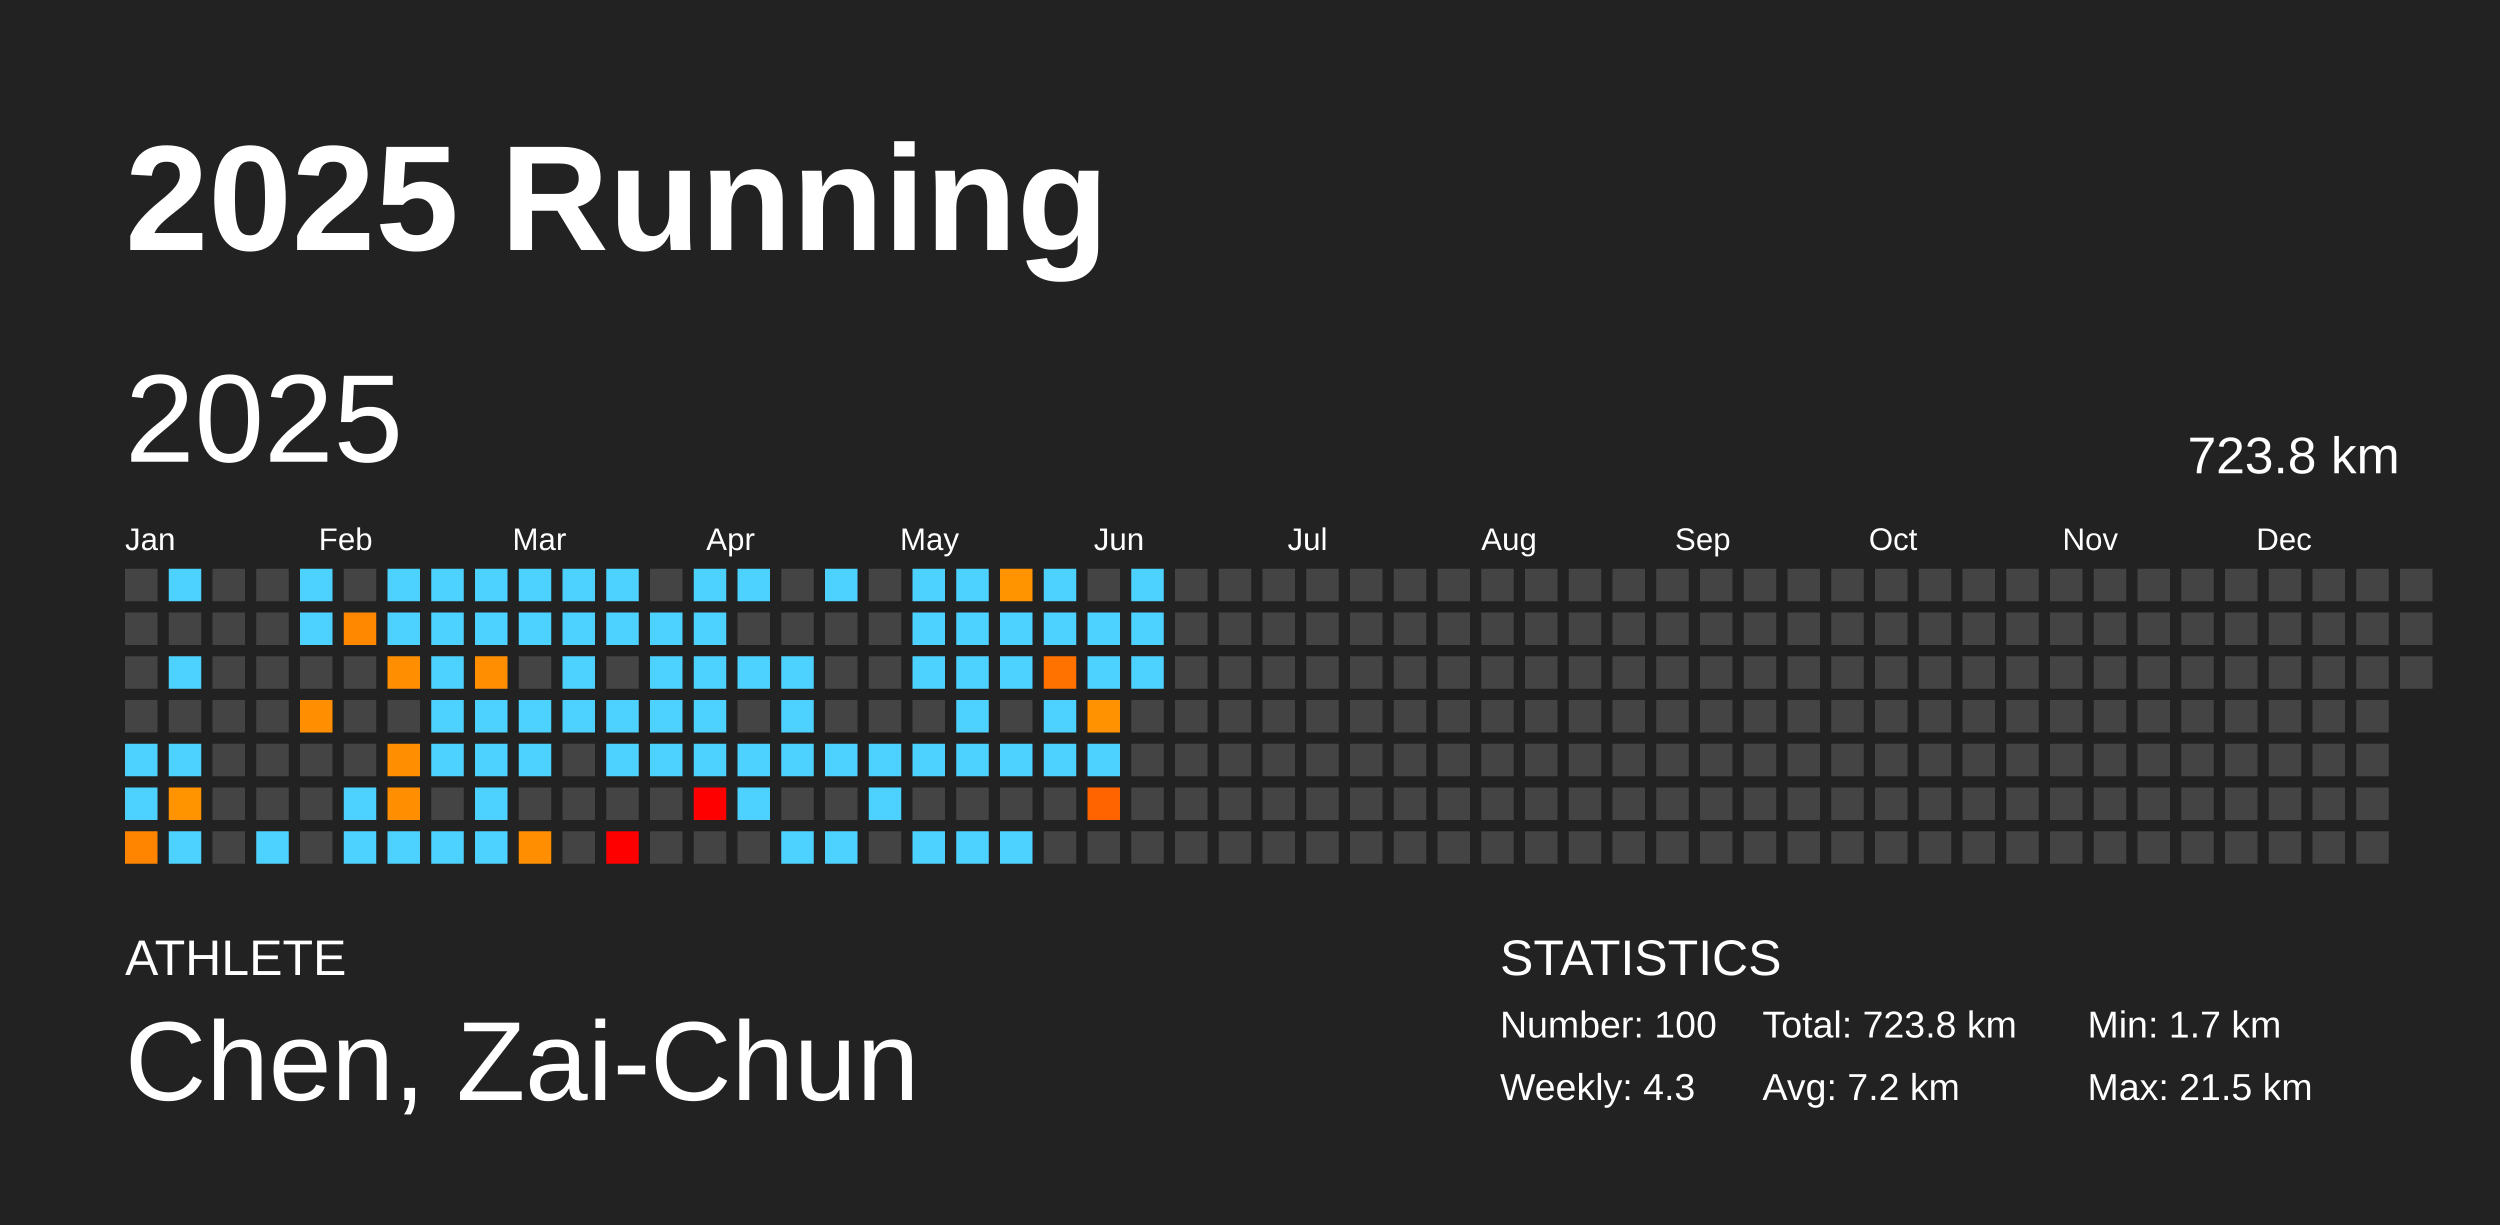
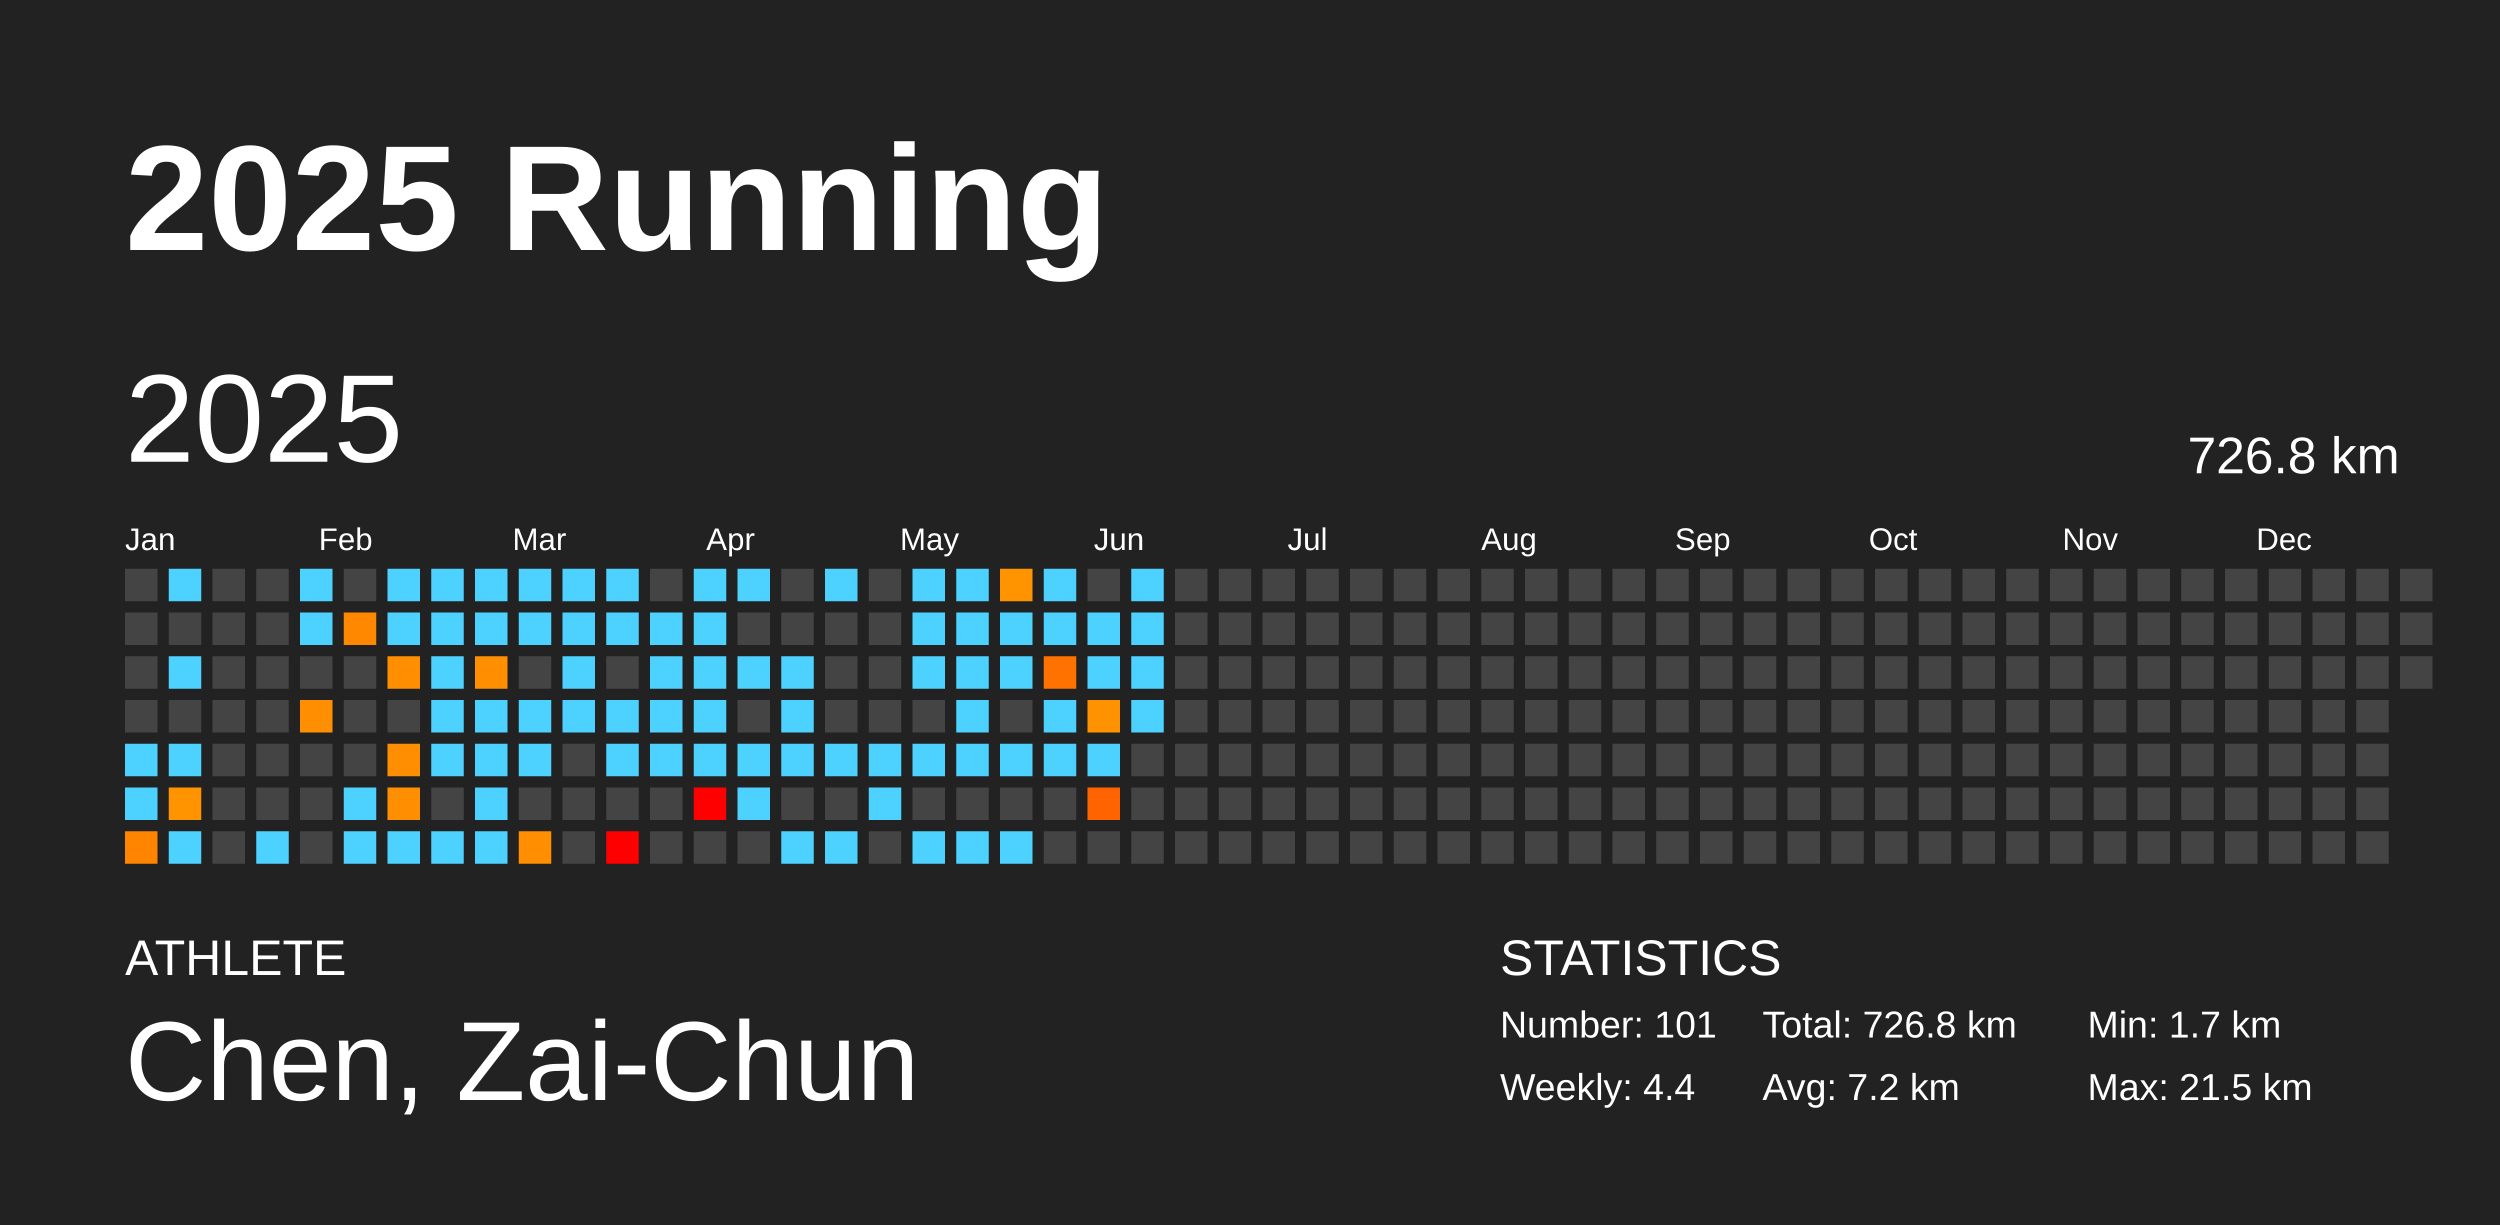
<svg xmlns="http://www.w3.org/2000/svg" baseProfile="full" height="98mm" version="1.1" viewBox="0,0,200,98" width="200mm">
  <defs />
  <rect fill="#222222" height="98" width="200" x="0" y="0" />
  <text fill="#FFFFFF" style="font-size:12px; font-family:Arial; font-weight:bold;" x="10" y="20">2025 Running</text>
  <text fill="#FFFFFF" style="font-size:4px; font-family:Arial" x="10" y="78">ATHLETE</text>
  <text fill="#FFFFFF" style="font-size:9px; font-family:Arial" x="10" y="88">Chen, Zai-Chun</text>
  <text fill="#FFFFFF" style="font-size:4px; font-family:Arial" x="120" y="78">STATISTICS</text>
-   <text fill="#FFFFFF" style="font-size:3px; font-family:Arial" x="120" y="83">Number: 100</text>
-   <text fill="#FFFFFF" style="font-size:3px; font-family:Arial" x="120" y="88">Weekly: 4.3</text>
-   <text fill="#FFFFFF" style="font-size:3px; font-family:Arial" x="141" y="83">Total: 723.8 km</text>
+   <text fill="#FFFFFF" style="font-size:3px; font-family:Arial" x="120" y="83">Number: 101</text>
+   <text fill="#FFFFFF" style="font-size:3px; font-family:Arial" x="120" y="88">Weekly: 4.4</text>
+   <text fill="#FFFFFF" style="font-size:3px; font-family:Arial" x="141" y="83">Total: 726.8 km</text>
  <text fill="#FFFFFF" style="font-size:3px; font-family:Arial" x="141" y="88">Avg: 7.2 km</text>
  <text fill="#FFFFFF" style="font-size:3px; font-family:Arial" x="167" y="83">Min: 1.7 km</text>
  <text fill="#FFFFFF" style="font-size:3px; font-family:Arial" x="167" y="88">Max: 21.5 km</text>
  <text dominant-baseline="hanging" fill="#FFFFFF" style="font-size:10.0px; font-family:Arial;" x="10" y="30">2025</text>
-   <text dominant-baseline="hanging" fill="#FFFFFF" style="font-size:4.125px; font-family:Arial;" x="175" y="35">723.8 km</text>
+   <text dominant-baseline="hanging" fill="#FFFFFF" style="font-size:4.125px; font-family:Arial;" x="175" y="35">726.8 km</text>
  <text fill="#FFFFFF" style="font-size:2.5px; font-family:Arial" x="10.0" y="44">Jan</text>
  <text fill="#FFFFFF" style="font-size:2.5px; font-family:Arial" x="25.5" y="44">Feb</text>
  <text fill="#FFFFFF" style="font-size:2.5px; font-family:Arial" x="41.0" y="44">Mar</text>
  <text fill="#FFFFFF" style="font-size:2.5px; font-family:Arial" x="56.5" y="44">Apr</text>
  <text fill="#FFFFFF" style="font-size:2.5px; font-family:Arial" x="72.0" y="44">May</text>
  <text fill="#FFFFFF" style="font-size:2.5px; font-family:Arial" x="87.5" y="44">Jun</text>
  <text fill="#FFFFFF" style="font-size:2.5px; font-family:Arial" x="103.0" y="44">Jul</text>
  <text fill="#FFFFFF" style="font-size:2.5px; font-family:Arial" x="118.5" y="44">Aug</text>
  <text fill="#FFFFFF" style="font-size:2.5px; font-family:Arial" x="134.0" y="44">Sep</text>
  <text fill="#FFFFFF" style="font-size:2.5px; font-family:Arial" x="149.5" y="44">Oct</text>
  <text fill="#FFFFFF" style="font-size:2.5px; font-family:Arial" x="165.0" y="44">Nov</text>
  <text fill="#FFFFFF" style="font-size:2.5px; font-family:Arial" x="180.5" y="44">Dec</text>
  <rect fill="#444444" height="2.6" width="2.6" x="10.0" y="45.5" />
  <rect fill="#444444" height="2.6" width="2.6" x="10.0" y="49.0" />
  <rect fill="#444444" height="2.6" width="2.6" x="10.0" y="52.5" />
  <rect fill="#444444" height="2.6" width="2.6" x="10.0" y="56.0" />
  <rect fill="#4dd2ff" height="2.6" width="2.6" x="10.0" y="59.5" />
  <rect fill="#4dd2ff" height="2.6" width="2.6" x="10.0" y="63.0" />
  <rect fill="#ff8400" height="2.6" width="2.6" x="10.0" y="66.5" />
  <rect fill="#4dd2ff" height="2.6" width="2.6" x="13.5" y="45.5" />
  <rect fill="#444444" height="2.6" width="2.6" x="13.5" y="49.0" />
  <rect fill="#4dd2ff" height="2.6" width="2.6" x="13.5" y="52.5" />
  <rect fill="#444444" height="2.6" width="2.6" x="13.5" y="56.0" />
  <rect fill="#4dd2ff" height="2.6" width="2.6" x="13.5" y="59.5" />
  <rect fill="#ff9400" height="2.6" width="2.6" x="13.5" y="63.0" />
  <rect fill="#4dd2ff" height="2.6" width="2.6" x="13.5" y="66.5" />
  <rect fill="#444444" height="2.6" width="2.6" x="17.0" y="45.5" />
  <rect fill="#444444" height="2.6" width="2.6" x="17.0" y="49.0" />
  <rect fill="#444444" height="2.6" width="2.6" x="17.0" y="52.5" />
  <rect fill="#444444" height="2.6" width="2.6" x="17.0" y="56.0" />
  <rect fill="#444444" height="2.6" width="2.6" x="17.0" y="59.5" />
  <rect fill="#444444" height="2.6" width="2.6" x="17.0" y="63.0" />
  <rect fill="#444444" height="2.6" width="2.6" x="17.0" y="66.5" />
  <rect fill="#444444" height="2.6" width="2.6" x="20.5" y="45.5" />
  <rect fill="#444444" height="2.6" width="2.6" x="20.5" y="49.0" />
  <rect fill="#444444" height="2.6" width="2.6" x="20.5" y="52.5" />
  <rect fill="#444444" height="2.6" width="2.6" x="20.5" y="56.0" />
  <rect fill="#444444" height="2.6" width="2.6" x="20.5" y="59.5" />
  <rect fill="#444444" height="2.6" width="2.6" x="20.5" y="63.0" />
  <rect fill="#4dd2ff" height="2.6" width="2.6" x="20.5" y="66.5" />
  <rect fill="#4dd2ff" height="2.6" width="2.6" x="24.0" y="45.5" />
  <rect fill="#4dd2ff" height="2.6" width="2.6" x="24.0" y="49.0" />
  <rect fill="#444444" height="2.6" width="2.6" x="24.0" y="52.5" />
  <rect fill="#ff8f00" height="2.6" width="2.6" x="24.0" y="56.0" />
  <rect fill="#444444" height="2.6" width="2.6" x="24.0" y="59.5" />
  <rect fill="#444444" height="2.6" width="2.6" x="24.0" y="63.0" />
  <rect fill="#444444" height="2.6" width="2.6" x="24.0" y="66.5" />
  <rect fill="#444444" height="2.6" width="2.6" x="27.5" y="45.5" />
  <rect fill="#ff8800" height="2.6" width="2.6" x="27.5" y="49.0" />
  <rect fill="#444444" height="2.6" width="2.6" x="27.5" y="52.5" />
  <rect fill="#444444" height="2.6" width="2.6" x="27.5" y="56.0" />
  <rect fill="#444444" height="2.6" width="2.6" x="27.5" y="59.5" />
  <rect fill="#4dd2ff" height="2.6" width="2.6" x="27.5" y="63.0" />
  <rect fill="#4dd2ff" height="2.6" width="2.6" x="27.5" y="66.5" />
  <rect fill="#4dd2ff" height="2.6" width="2.6" x="31.0" y="45.5" />
  <rect fill="#4dd2ff" height="2.6" width="2.6" x="31.0" y="49.0" />
  <rect fill="#ff8f00" height="2.6" width="2.6" x="31.0" y="52.5" />
  <rect fill="#444444" height="2.6" width="2.6" x="31.0" y="56.0" />
  <rect fill="#ff8f00" height="2.6" width="2.6" x="31.0" y="59.5" />
  <rect fill="#ff8f00" height="2.6" width="2.6" x="31.0" y="63.0" />
  <rect fill="#4dd2ff" height="2.6" width="2.6" x="31.0" y="66.5" />
  <rect fill="#4dd2ff" height="2.6" width="2.6" x="34.5" y="45.5" />
  <rect fill="#4dd2ff" height="2.6" width="2.6" x="34.5" y="49.0" />
  <rect fill="#4dd2ff" height="2.6" width="2.6" x="34.5" y="52.5" />
  <rect fill="#4dd2ff" height="2.6" width="2.6" x="34.5" y="56.0" />
  <rect fill="#4dd2ff" height="2.6" width="2.6" x="34.5" y="59.5" />
  <rect fill="#444444" height="2.6" width="2.6" x="34.5" y="63.0" />
  <rect fill="#4dd2ff" height="2.6" width="2.6" x="34.5" y="66.5" />
  <rect fill="#4dd2ff" height="2.6" width="2.6" x="38.0" y="45.5" />
  <rect fill="#4dd2ff" height="2.6" width="2.6" x="38.0" y="49.0" />
  <rect fill="#ff8f00" height="2.6" width="2.6" x="38.0" y="52.5" />
  <rect fill="#4dd2ff" height="2.6" width="2.6" x="38.0" y="56.0" />
  <rect fill="#4dd2ff" height="2.6" width="2.6" x="38.0" y="59.5" />
  <rect fill="#4dd2ff" height="2.6" width="2.6" x="38.0" y="63.0" />
  <rect fill="#4dd2ff" height="2.6" width="2.6" x="38.0" y="66.5" />
  <rect fill="#4dd2ff" height="2.6" width="2.6" x="41.5" y="45.5" />
  <rect fill="#4dd2ff" height="2.6" width="2.6" x="41.5" y="49.0" />
  <rect fill="#444444" height="2.6" width="2.6" x="41.5" y="52.5" />
  <rect fill="#4dd2ff" height="2.6" width="2.6" x="41.5" y="56.0" />
  <rect fill="#4dd2ff" height="2.6" width="2.6" x="41.5" y="59.5" />
  <rect fill="#444444" height="2.6" width="2.6" x="41.5" y="63.0" />
  <rect fill="#ff8e00" height="2.6" width="2.6" x="41.5" y="66.5" />
  <rect fill="#4dd2ff" height="2.6" width="2.6" x="45.0" y="45.5" />
  <rect fill="#4dd2ff" height="2.6" width="2.6" x="45.0" y="49.0" />
  <rect fill="#4dd2ff" height="2.6" width="2.6" x="45.0" y="52.5" />
  <rect fill="#4dd2ff" height="2.6" width="2.6" x="45.0" y="56.0" />
  <rect fill="#444444" height="2.6" width="2.6" x="45.0" y="59.5" />
  <rect fill="#444444" height="2.6" width="2.6" x="45.0" y="63.0" />
  <rect fill="#444444" height="2.6" width="2.6" x="45.0" y="66.5" />
  <rect fill="#4dd2ff" height="2.6" width="2.6" x="48.5" y="45.5" />
  <rect fill="#4dd2ff" height="2.6" width="2.6" x="48.5" y="49.0" />
  <rect fill="#444444" height="2.6" width="2.6" x="48.5" y="52.5" />
  <rect fill="#4dd2ff" height="2.6" width="2.6" x="48.5" y="56.0" />
  <rect fill="#4dd2ff" height="2.6" width="2.6" x="48.5" y="59.5" />
  <rect fill="#444444" height="2.6" width="2.6" x="48.5" y="63.0" />
  <rect fill="red" height="2.6" width="2.6" x="48.5" y="66.5" />
  <rect fill="#444444" height="2.6" width="2.6" x="52.0" y="45.5" />
  <rect fill="#4dd2ff" height="2.6" width="2.6" x="52.0" y="49.0" />
  <rect fill="#4dd2ff" height="2.6" width="2.6" x="52.0" y="52.5" />
  <rect fill="#4dd2ff" height="2.6" width="2.6" x="52.0" y="56.0" />
  <rect fill="#4dd2ff" height="2.6" width="2.6" x="52.0" y="59.5" />
  <rect fill="#444444" height="2.6" width="2.6" x="52.0" y="63.0" />
  <rect fill="#444444" height="2.6" width="2.6" x="52.0" y="66.5" />
  <rect fill="#4dd2ff" height="2.6" width="2.6" x="55.5" y="45.5" />
  <rect fill="#4dd2ff" height="2.6" width="2.6" x="55.5" y="49.0" />
  <rect fill="#4dd2ff" height="2.6" width="2.6" x="55.5" y="52.5" />
  <rect fill="#4dd2ff" height="2.6" width="2.6" x="55.5" y="56.0" />
  <rect fill="#4dd2ff" height="2.6" width="2.6" x="55.5" y="59.5" />
  <rect fill="red" height="2.6" width="2.6" x="55.5" y="63.0" />
  <rect fill="#444444" height="2.6" width="2.6" x="55.5" y="66.5" />
  <rect fill="#4dd2ff" height="2.6" width="2.6" x="59.0" y="45.5" />
  <rect fill="#444444" height="2.6" width="2.6" x="59.0" y="49.0" />
  <rect fill="#4dd2ff" height="2.6" width="2.6" x="59.0" y="52.5" />
  <rect fill="#444444" height="2.6" width="2.6" x="59.0" y="56.0" />
  <rect fill="#4dd2ff" height="2.6" width="2.6" x="59.0" y="59.5" />
  <rect fill="#4dd2ff" height="2.6" width="2.6" x="59.0" y="63.0" />
  <rect fill="#444444" height="2.6" width="2.6" x="59.0" y="66.5" />
  <rect fill="#444444" height="2.6" width="2.6" x="62.5" y="45.5" />
  <rect fill="#444444" height="2.6" width="2.6" x="62.5" y="49.0" />
  <rect fill="#4dd2ff" height="2.6" width="2.6" x="62.5" y="52.5" />
  <rect fill="#4dd2ff" height="2.6" width="2.6" x="62.5" y="56.0" />
  <rect fill="#4dd2ff" height="2.6" width="2.6" x="62.5" y="59.5" />
  <rect fill="#444444" height="2.6" width="2.6" x="62.5" y="63.0" />
  <rect fill="#4dd2ff" height="2.6" width="2.6" x="62.5" y="66.5" />
  <rect fill="#4dd2ff" height="2.6" width="2.6" x="66.0" y="45.5" />
  <rect fill="#444444" height="2.6" width="2.6" x="66.0" y="49.0" />
  <rect fill="#444444" height="2.6" width="2.6" x="66.0" y="52.5" />
  <rect fill="#444444" height="2.6" width="2.6" x="66.0" y="56.0" />
  <rect fill="#4dd2ff" height="2.6" width="2.6" x="66.0" y="59.5" />
  <rect fill="#444444" height="2.6" width="2.6" x="66.0" y="63.0" />
  <rect fill="#4dd2ff" height="2.6" width="2.6" x="66.0" y="66.5" />
  <rect fill="#444444" height="2.6" width="2.6" x="69.5" y="45.5" />
  <rect fill="#444444" height="2.6" width="2.6" x="69.5" y="49.0" />
  <rect fill="#444444" height="2.6" width="2.6" x="69.5" y="52.5" />
  <rect fill="#444444" height="2.6" width="2.6" x="69.5" y="56.0" />
  <rect fill="#4dd2ff" height="2.6" width="2.6" x="69.5" y="59.5" />
  <rect fill="#4dd2ff" height="2.6" width="2.6" x="69.5" y="63.0" />
  <rect fill="#444444" height="2.6" width="2.6" x="69.5" y="66.5" />
  <rect fill="#4dd2ff" height="2.6" width="2.6" x="73.0" y="45.5" />
  <rect fill="#4dd2ff" height="2.6" width="2.6" x="73.0" y="49.0" />
  <rect fill="#4dd2ff" height="2.6" width="2.6" x="73.0" y="52.5" />
  <rect fill="#444444" height="2.6" width="2.6" x="73.0" y="56.0" />
  <rect fill="#4dd2ff" height="2.6" width="2.6" x="73.0" y="59.5" />
  <rect fill="#444444" height="2.6" width="2.6" x="73.0" y="63.0" />
  <rect fill="#4dd2ff" height="2.6" width="2.6" x="73.0" y="66.5" />
  <rect fill="#4dd2ff" height="2.6" width="2.6" x="76.5" y="45.5" />
  <rect fill="#4dd2ff" height="2.6" width="2.6" x="76.5" y="49.0" />
  <rect fill="#4dd2ff" height="2.6" width="2.6" x="76.5" y="52.5" />
  <rect fill="#4dd2ff" height="2.6" width="2.6" x="76.5" y="56.0" />
  <rect fill="#4dd2ff" height="2.6" width="2.6" x="76.5" y="59.5" />
  <rect fill="#444444" height="2.6" width="2.6" x="76.5" y="63.0" />
  <rect fill="#4dd2ff" height="2.6" width="2.6" x="76.5" y="66.5" />
  <rect fill="#ff9300" height="2.6" width="2.6" x="80.0" y="45.5" />
  <rect fill="#4dd2ff" height="2.6" width="2.6" x="80.0" y="49.0" />
  <rect fill="#4dd2ff" height="2.6" width="2.6" x="80.0" y="52.5" />
  <rect fill="#444444" height="2.6" width="2.6" x="80.0" y="56.0" />
  <rect fill="#4dd2ff" height="2.6" width="2.6" x="80.0" y="59.5" />
  <rect fill="#444444" height="2.6" width="2.6" x="80.0" y="63.0" />
  <rect fill="#4dd2ff" height="2.6" width="2.6" x="80.0" y="66.5" />
  <rect fill="#4dd2ff" height="2.6" width="2.6" x="83.5" y="45.5" />
  <rect fill="#4dd2ff" height="2.6" width="2.6" x="83.5" y="49.0" />
  <rect fill="#ff7200" height="2.6" width="2.6" x="83.5" y="52.5" />
  <rect fill="#4dd2ff" height="2.6" width="2.6" x="83.5" y="56.0" />
  <rect fill="#4dd2ff" height="2.6" width="2.6" x="83.5" y="59.5" />
  <rect fill="#444444" height="2.6" width="2.6" x="83.5" y="63.0" />
  <rect fill="#444444" height="2.6" width="2.6" x="83.5" y="66.5" />
  <rect fill="#444444" height="2.6" width="2.6" x="87.0" y="45.5" />
  <rect fill="#4dd2ff" height="2.6" width="2.6" x="87.0" y="49.0" />
  <rect fill="#4dd2ff" height="2.6" width="2.6" x="87.0" y="52.5" />
  <rect fill="#ff9200" height="2.6" width="2.6" x="87.0" y="56.0" />
  <rect fill="#4dd2ff" height="2.6" width="2.6" x="87.0" y="59.5" />
  <rect fill="#ff6400" height="2.6" width="2.6" x="87.0" y="63.0" />
  <rect fill="#444444" height="2.6" width="2.6" x="87.0" y="66.5" />
  <rect fill="#4dd2ff" height="2.6" width="2.6" x="90.5" y="45.5" />
  <rect fill="#4dd2ff" height="2.6" width="2.6" x="90.5" y="49.0" />
  <rect fill="#4dd2ff" height="2.6" width="2.6" x="90.5" y="52.5" />
-   <rect fill="#444444" height="2.6" width="2.6" x="90.5" y="56.0" />
+   <rect fill="#4dd2ff" height="2.6" width="2.6" x="90.5" y="56.0" />
  <rect fill="#444444" height="2.6" width="2.6" x="90.5" y="59.5" />
  <rect fill="#444444" height="2.6" width="2.6" x="90.5" y="63.0" />
  <rect fill="#444444" height="2.6" width="2.6" x="90.5" y="66.5" />
  <rect fill="#444444" height="2.6" width="2.6" x="94.0" y="45.5" />
  <rect fill="#444444" height="2.6" width="2.6" x="94.0" y="49.0" />
  <rect fill="#444444" height="2.6" width="2.6" x="94.0" y="52.5" />
  <rect fill="#444444" height="2.6" width="2.6" x="94.0" y="56.0" />
  <rect fill="#444444" height="2.6" width="2.6" x="94.0" y="59.5" />
  <rect fill="#444444" height="2.6" width="2.6" x="94.0" y="63.0" />
  <rect fill="#444444" height="2.6" width="2.6" x="94.0" y="66.5" />
  <rect fill="#444444" height="2.6" width="2.6" x="97.5" y="45.5" />
  <rect fill="#444444" height="2.6" width="2.6" x="97.5" y="49.0" />
  <rect fill="#444444" height="2.6" width="2.6" x="97.5" y="52.5" />
  <rect fill="#444444" height="2.6" width="2.6" x="97.5" y="56.0" />
  <rect fill="#444444" height="2.6" width="2.6" x="97.5" y="59.5" />
  <rect fill="#444444" height="2.6" width="2.6" x="97.5" y="63.0" />
  <rect fill="#444444" height="2.6" width="2.6" x="97.5" y="66.5" />
  <rect fill="#444444" height="2.6" width="2.6" x="101.0" y="45.5" />
  <rect fill="#444444" height="2.6" width="2.6" x="101.0" y="49.0" />
  <rect fill="#444444" height="2.6" width="2.6" x="101.0" y="52.5" />
  <rect fill="#444444" height="2.6" width="2.6" x="101.0" y="56.0" />
  <rect fill="#444444" height="2.6" width="2.6" x="101.0" y="59.5" />
  <rect fill="#444444" height="2.6" width="2.6" x="101.0" y="63.0" />
  <rect fill="#444444" height="2.6" width="2.6" x="101.0" y="66.5" />
  <rect fill="#444444" height="2.6" width="2.6" x="104.5" y="45.5" />
  <rect fill="#444444" height="2.6" width="2.6" x="104.5" y="49.0" />
  <rect fill="#444444" height="2.6" width="2.6" x="104.5" y="52.5" />
  <rect fill="#444444" height="2.6" width="2.6" x="104.5" y="56.0" />
  <rect fill="#444444" height="2.6" width="2.6" x="104.5" y="59.5" />
  <rect fill="#444444" height="2.6" width="2.6" x="104.5" y="63.0" />
  <rect fill="#444444" height="2.6" width="2.6" x="104.5" y="66.5" />
  <rect fill="#444444" height="2.6" width="2.6" x="108.0" y="45.5" />
  <rect fill="#444444" height="2.6" width="2.6" x="108.0" y="49.0" />
  <rect fill="#444444" height="2.6" width="2.6" x="108.0" y="52.5" />
  <rect fill="#444444" height="2.6" width="2.6" x="108.0" y="56.0" />
  <rect fill="#444444" height="2.6" width="2.6" x="108.0" y="59.5" />
  <rect fill="#444444" height="2.6" width="2.6" x="108.0" y="63.0" />
  <rect fill="#444444" height="2.6" width="2.6" x="108.0" y="66.5" />
  <rect fill="#444444" height="2.6" width="2.6" x="111.5" y="45.5" />
  <rect fill="#444444" height="2.6" width="2.6" x="111.5" y="49.0" />
  <rect fill="#444444" height="2.6" width="2.6" x="111.5" y="52.5" />
  <rect fill="#444444" height="2.6" width="2.6" x="111.5" y="56.0" />
  <rect fill="#444444" height="2.6" width="2.6" x="111.5" y="59.5" />
  <rect fill="#444444" height="2.6" width="2.6" x="111.5" y="63.0" />
  <rect fill="#444444" height="2.6" width="2.6" x="111.5" y="66.5" />
  <rect fill="#444444" height="2.6" width="2.6" x="115.0" y="45.5" />
  <rect fill="#444444" height="2.6" width="2.6" x="115.0" y="49.0" />
  <rect fill="#444444" height="2.6" width="2.6" x="115.0" y="52.5" />
  <rect fill="#444444" height="2.6" width="2.6" x="115.0" y="56.0" />
  <rect fill="#444444" height="2.6" width="2.6" x="115.0" y="59.5" />
  <rect fill="#444444" height="2.6" width="2.6" x="115.0" y="63.0" />
  <rect fill="#444444" height="2.6" width="2.6" x="115.0" y="66.5" />
  <rect fill="#444444" height="2.6" width="2.6" x="118.5" y="45.5" />
  <rect fill="#444444" height="2.6" width="2.6" x="118.5" y="49.0" />
  <rect fill="#444444" height="2.6" width="2.6" x="118.5" y="52.5" />
  <rect fill="#444444" height="2.6" width="2.6" x="118.5" y="56.0" />
  <rect fill="#444444" height="2.6" width="2.6" x="118.5" y="59.5" />
  <rect fill="#444444" height="2.6" width="2.6" x="118.5" y="63.0" />
  <rect fill="#444444" height="2.6" width="2.6" x="118.5" y="66.5" />
  <rect fill="#444444" height="2.6" width="2.6" x="122.0" y="45.5" />
  <rect fill="#444444" height="2.6" width="2.6" x="122.0" y="49.0" />
  <rect fill="#444444" height="2.6" width="2.6" x="122.0" y="52.5" />
  <rect fill="#444444" height="2.6" width="2.6" x="122.0" y="56.0" />
  <rect fill="#444444" height="2.6" width="2.6" x="122.0" y="59.5" />
  <rect fill="#444444" height="2.6" width="2.6" x="122.0" y="63.0" />
  <rect fill="#444444" height="2.6" width="2.6" x="122.0" y="66.5" />
  <rect fill="#444444" height="2.6" width="2.6" x="125.5" y="45.5" />
  <rect fill="#444444" height="2.6" width="2.6" x="125.5" y="49.0" />
  <rect fill="#444444" height="2.6" width="2.6" x="125.5" y="52.5" />
  <rect fill="#444444" height="2.6" width="2.6" x="125.5" y="56.0" />
  <rect fill="#444444" height="2.6" width="2.6" x="125.5" y="59.5" />
  <rect fill="#444444" height="2.6" width="2.6" x="125.5" y="63.0" />
  <rect fill="#444444" height="2.6" width="2.6" x="125.5" y="66.5" />
  <rect fill="#444444" height="2.6" width="2.6" x="129.0" y="45.5" />
  <rect fill="#444444" height="2.6" width="2.6" x="129.0" y="49.0" />
  <rect fill="#444444" height="2.6" width="2.6" x="129.0" y="52.5" />
  <rect fill="#444444" height="2.6" width="2.6" x="129.0" y="56.0" />
  <rect fill="#444444" height="2.6" width="2.6" x="129.0" y="59.5" />
  <rect fill="#444444" height="2.6" width="2.6" x="129.0" y="63.0" />
  <rect fill="#444444" height="2.6" width="2.6" x="129.0" y="66.5" />
  <rect fill="#444444" height="2.6" width="2.6" x="132.5" y="45.5" />
  <rect fill="#444444" height="2.6" width="2.6" x="132.5" y="49.0" />
  <rect fill="#444444" height="2.6" width="2.6" x="132.5" y="52.5" />
  <rect fill="#444444" height="2.6" width="2.6" x="132.5" y="56.0" />
  <rect fill="#444444" height="2.6" width="2.6" x="132.5" y="59.5" />
  <rect fill="#444444" height="2.6" width="2.6" x="132.5" y="63.0" />
  <rect fill="#444444" height="2.6" width="2.6" x="132.5" y="66.5" />
  <rect fill="#444444" height="2.6" width="2.6" x="136.0" y="45.5" />
  <rect fill="#444444" height="2.6" width="2.6" x="136.0" y="49.0" />
  <rect fill="#444444" height="2.6" width="2.6" x="136.0" y="52.5" />
  <rect fill="#444444" height="2.6" width="2.6" x="136.0" y="56.0" />
  <rect fill="#444444" height="2.6" width="2.6" x="136.0" y="59.5" />
  <rect fill="#444444" height="2.6" width="2.6" x="136.0" y="63.0" />
  <rect fill="#444444" height="2.6" width="2.6" x="136.0" y="66.5" />
  <rect fill="#444444" height="2.6" width="2.6" x="139.5" y="45.5" />
  <rect fill="#444444" height="2.6" width="2.6" x="139.5" y="49.0" />
  <rect fill="#444444" height="2.6" width="2.6" x="139.5" y="52.5" />
  <rect fill="#444444" height="2.6" width="2.6" x="139.5" y="56.0" />
  <rect fill="#444444" height="2.6" width="2.6" x="139.5" y="59.5" />
  <rect fill="#444444" height="2.6" width="2.6" x="139.5" y="63.0" />
  <rect fill="#444444" height="2.6" width="2.6" x="139.5" y="66.5" />
  <rect fill="#444444" height="2.6" width="2.6" x="143.0" y="45.5" />
  <rect fill="#444444" height="2.6" width="2.6" x="143.0" y="49.0" />
  <rect fill="#444444" height="2.6" width="2.6" x="143.0" y="52.5" />
  <rect fill="#444444" height="2.6" width="2.6" x="143.0" y="56.0" />
  <rect fill="#444444" height="2.6" width="2.6" x="143.0" y="59.5" />
  <rect fill="#444444" height="2.6" width="2.6" x="143.0" y="63.0" />
  <rect fill="#444444" height="2.6" width="2.6" x="143.0" y="66.5" />
  <rect fill="#444444" height="2.6" width="2.6" x="146.5" y="45.5" />
  <rect fill="#444444" height="2.6" width="2.6" x="146.5" y="49.0" />
  <rect fill="#444444" height="2.6" width="2.6" x="146.5" y="52.5" />
  <rect fill="#444444" height="2.6" width="2.6" x="146.5" y="56.0" />
  <rect fill="#444444" height="2.6" width="2.6" x="146.5" y="59.5" />
  <rect fill="#444444" height="2.6" width="2.6" x="146.5" y="63.0" />
  <rect fill="#444444" height="2.6" width="2.6" x="146.5" y="66.5" />
  <rect fill="#444444" height="2.6" width="2.6" x="150.0" y="45.5" />
  <rect fill="#444444" height="2.6" width="2.6" x="150.0" y="49.0" />
  <rect fill="#444444" height="2.6" width="2.6" x="150.0" y="52.5" />
  <rect fill="#444444" height="2.6" width="2.6" x="150.0" y="56.0" />
  <rect fill="#444444" height="2.6" width="2.6" x="150.0" y="59.5" />
  <rect fill="#444444" height="2.6" width="2.6" x="150.0" y="63.0" />
  <rect fill="#444444" height="2.6" width="2.6" x="150.0" y="66.5" />
  <rect fill="#444444" height="2.6" width="2.6" x="153.5" y="45.5" />
  <rect fill="#444444" height="2.6" width="2.6" x="153.5" y="49.0" />
  <rect fill="#444444" height="2.6" width="2.6" x="153.5" y="52.5" />
  <rect fill="#444444" height="2.6" width="2.6" x="153.5" y="56.0" />
  <rect fill="#444444" height="2.6" width="2.6" x="153.5" y="59.5" />
  <rect fill="#444444" height="2.6" width="2.6" x="153.5" y="63.0" />
  <rect fill="#444444" height="2.6" width="2.6" x="153.5" y="66.5" />
  <rect fill="#444444" height="2.6" width="2.6" x="157.0" y="45.5" />
  <rect fill="#444444" height="2.6" width="2.6" x="157.0" y="49.0" />
  <rect fill="#444444" height="2.6" width="2.6" x="157.0" y="52.5" />
  <rect fill="#444444" height="2.6" width="2.6" x="157.0" y="56.0" />
  <rect fill="#444444" height="2.6" width="2.6" x="157.0" y="59.5" />
  <rect fill="#444444" height="2.6" width="2.6" x="157.0" y="63.0" />
  <rect fill="#444444" height="2.6" width="2.6" x="157.0" y="66.5" />
  <rect fill="#444444" height="2.6" width="2.6" x="160.5" y="45.5" />
  <rect fill="#444444" height="2.6" width="2.6" x="160.5" y="49.0" />
  <rect fill="#444444" height="2.6" width="2.6" x="160.5" y="52.5" />
  <rect fill="#444444" height="2.6" width="2.6" x="160.5" y="56.0" />
  <rect fill="#444444" height="2.6" width="2.6" x="160.5" y="59.5" />
  <rect fill="#444444" height="2.6" width="2.6" x="160.5" y="63.0" />
  <rect fill="#444444" height="2.6" width="2.6" x="160.5" y="66.5" />
  <rect fill="#444444" height="2.6" width="2.6" x="164.0" y="45.5" />
  <rect fill="#444444" height="2.6" width="2.6" x="164.0" y="49.0" />
  <rect fill="#444444" height="2.6" width="2.6" x="164.0" y="52.5" />
  <rect fill="#444444" height="2.6" width="2.6" x="164.0" y="56.0" />
  <rect fill="#444444" height="2.6" width="2.6" x="164.0" y="59.5" />
  <rect fill="#444444" height="2.6" width="2.6" x="164.0" y="63.0" />
  <rect fill="#444444" height="2.6" width="2.6" x="164.0" y="66.5" />
  <rect fill="#444444" height="2.6" width="2.6" x="167.5" y="45.5" />
  <rect fill="#444444" height="2.6" width="2.6" x="167.5" y="49.0" />
  <rect fill="#444444" height="2.6" width="2.6" x="167.5" y="52.5" />
  <rect fill="#444444" height="2.6" width="2.6" x="167.5" y="56.0" />
  <rect fill="#444444" height="2.6" width="2.6" x="167.5" y="59.5" />
  <rect fill="#444444" height="2.6" width="2.6" x="167.5" y="63.0" />
  <rect fill="#444444" height="2.6" width="2.6" x="167.5" y="66.5" />
  <rect fill="#444444" height="2.6" width="2.6" x="171.0" y="45.5" />
  <rect fill="#444444" height="2.6" width="2.6" x="171.0" y="49.0" />
  <rect fill="#444444" height="2.6" width="2.6" x="171.0" y="52.5" />
  <rect fill="#444444" height="2.6" width="2.6" x="171.0" y="56.0" />
  <rect fill="#444444" height="2.6" width="2.6" x="171.0" y="59.5" />
  <rect fill="#444444" height="2.6" width="2.6" x="171.0" y="63.0" />
  <rect fill="#444444" height="2.6" width="2.6" x="171.0" y="66.5" />
  <rect fill="#444444" height="2.6" width="2.6" x="174.5" y="45.5" />
  <rect fill="#444444" height="2.6" width="2.6" x="174.5" y="49.0" />
  <rect fill="#444444" height="2.6" width="2.6" x="174.5" y="52.5" />
  <rect fill="#444444" height="2.6" width="2.6" x="174.5" y="56.0" />
  <rect fill="#444444" height="2.6" width="2.6" x="174.5" y="59.5" />
  <rect fill="#444444" height="2.6" width="2.6" x="174.5" y="63.0" />
  <rect fill="#444444" height="2.6" width="2.6" x="174.5" y="66.5" />
  <rect fill="#444444" height="2.6" width="2.6" x="178.0" y="45.5" />
  <rect fill="#444444" height="2.6" width="2.6" x="178.0" y="49.0" />
  <rect fill="#444444" height="2.6" width="2.6" x="178.0" y="52.5" />
  <rect fill="#444444" height="2.6" width="2.6" x="178.0" y="56.0" />
  <rect fill="#444444" height="2.6" width="2.6" x="178.0" y="59.5" />
  <rect fill="#444444" height="2.6" width="2.6" x="178.0" y="63.0" />
  <rect fill="#444444" height="2.6" width="2.6" x="178.0" y="66.5" />
  <rect fill="#444444" height="2.6" width="2.6" x="181.5" y="45.5" />
  <rect fill="#444444" height="2.6" width="2.6" x="181.5" y="49.0" />
  <rect fill="#444444" height="2.6" width="2.6" x="181.5" y="52.5" />
  <rect fill="#444444" height="2.6" width="2.6" x="181.5" y="56.0" />
  <rect fill="#444444" height="2.6" width="2.6" x="181.5" y="59.5" />
  <rect fill="#444444" height="2.6" width="2.6" x="181.5" y="63.0" />
  <rect fill="#444444" height="2.6" width="2.6" x="181.5" y="66.5" />
  <rect fill="#444444" height="2.6" width="2.6" x="185.0" y="45.5" />
  <rect fill="#444444" height="2.6" width="2.6" x="185.0" y="49.0" />
  <rect fill="#444444" height="2.6" width="2.6" x="185.0" y="52.5" />
  <rect fill="#444444" height="2.6" width="2.6" x="185.0" y="56.0" />
  <rect fill="#444444" height="2.6" width="2.6" x="185.0" y="59.5" />
  <rect fill="#444444" height="2.6" width="2.6" x="185.0" y="63.0" />
  <rect fill="#444444" height="2.6" width="2.6" x="185.0" y="66.5" />
  <rect fill="#444444" height="2.6" width="2.6" x="188.5" y="45.5" />
  <rect fill="#444444" height="2.6" width="2.6" x="188.5" y="49.0" />
  <rect fill="#444444" height="2.6" width="2.6" x="188.5" y="52.5" />
  <rect fill="#444444" height="2.6" width="2.6" x="188.5" y="56.0" />
  <rect fill="#444444" height="2.6" width="2.6" x="188.5" y="59.5" />
  <rect fill="#444444" height="2.6" width="2.6" x="188.5" y="63.0" />
  <rect fill="#444444" height="2.6" width="2.6" x="188.5" y="66.5" />
  <rect fill="#444444" height="2.6" width="2.6" x="192.0" y="45.5" />
  <rect fill="#444444" height="2.6" width="2.6" x="192.0" y="49.0" />
  <rect fill="#444444" height="2.6" width="2.6" x="192.0" y="52.5" />
</svg>
